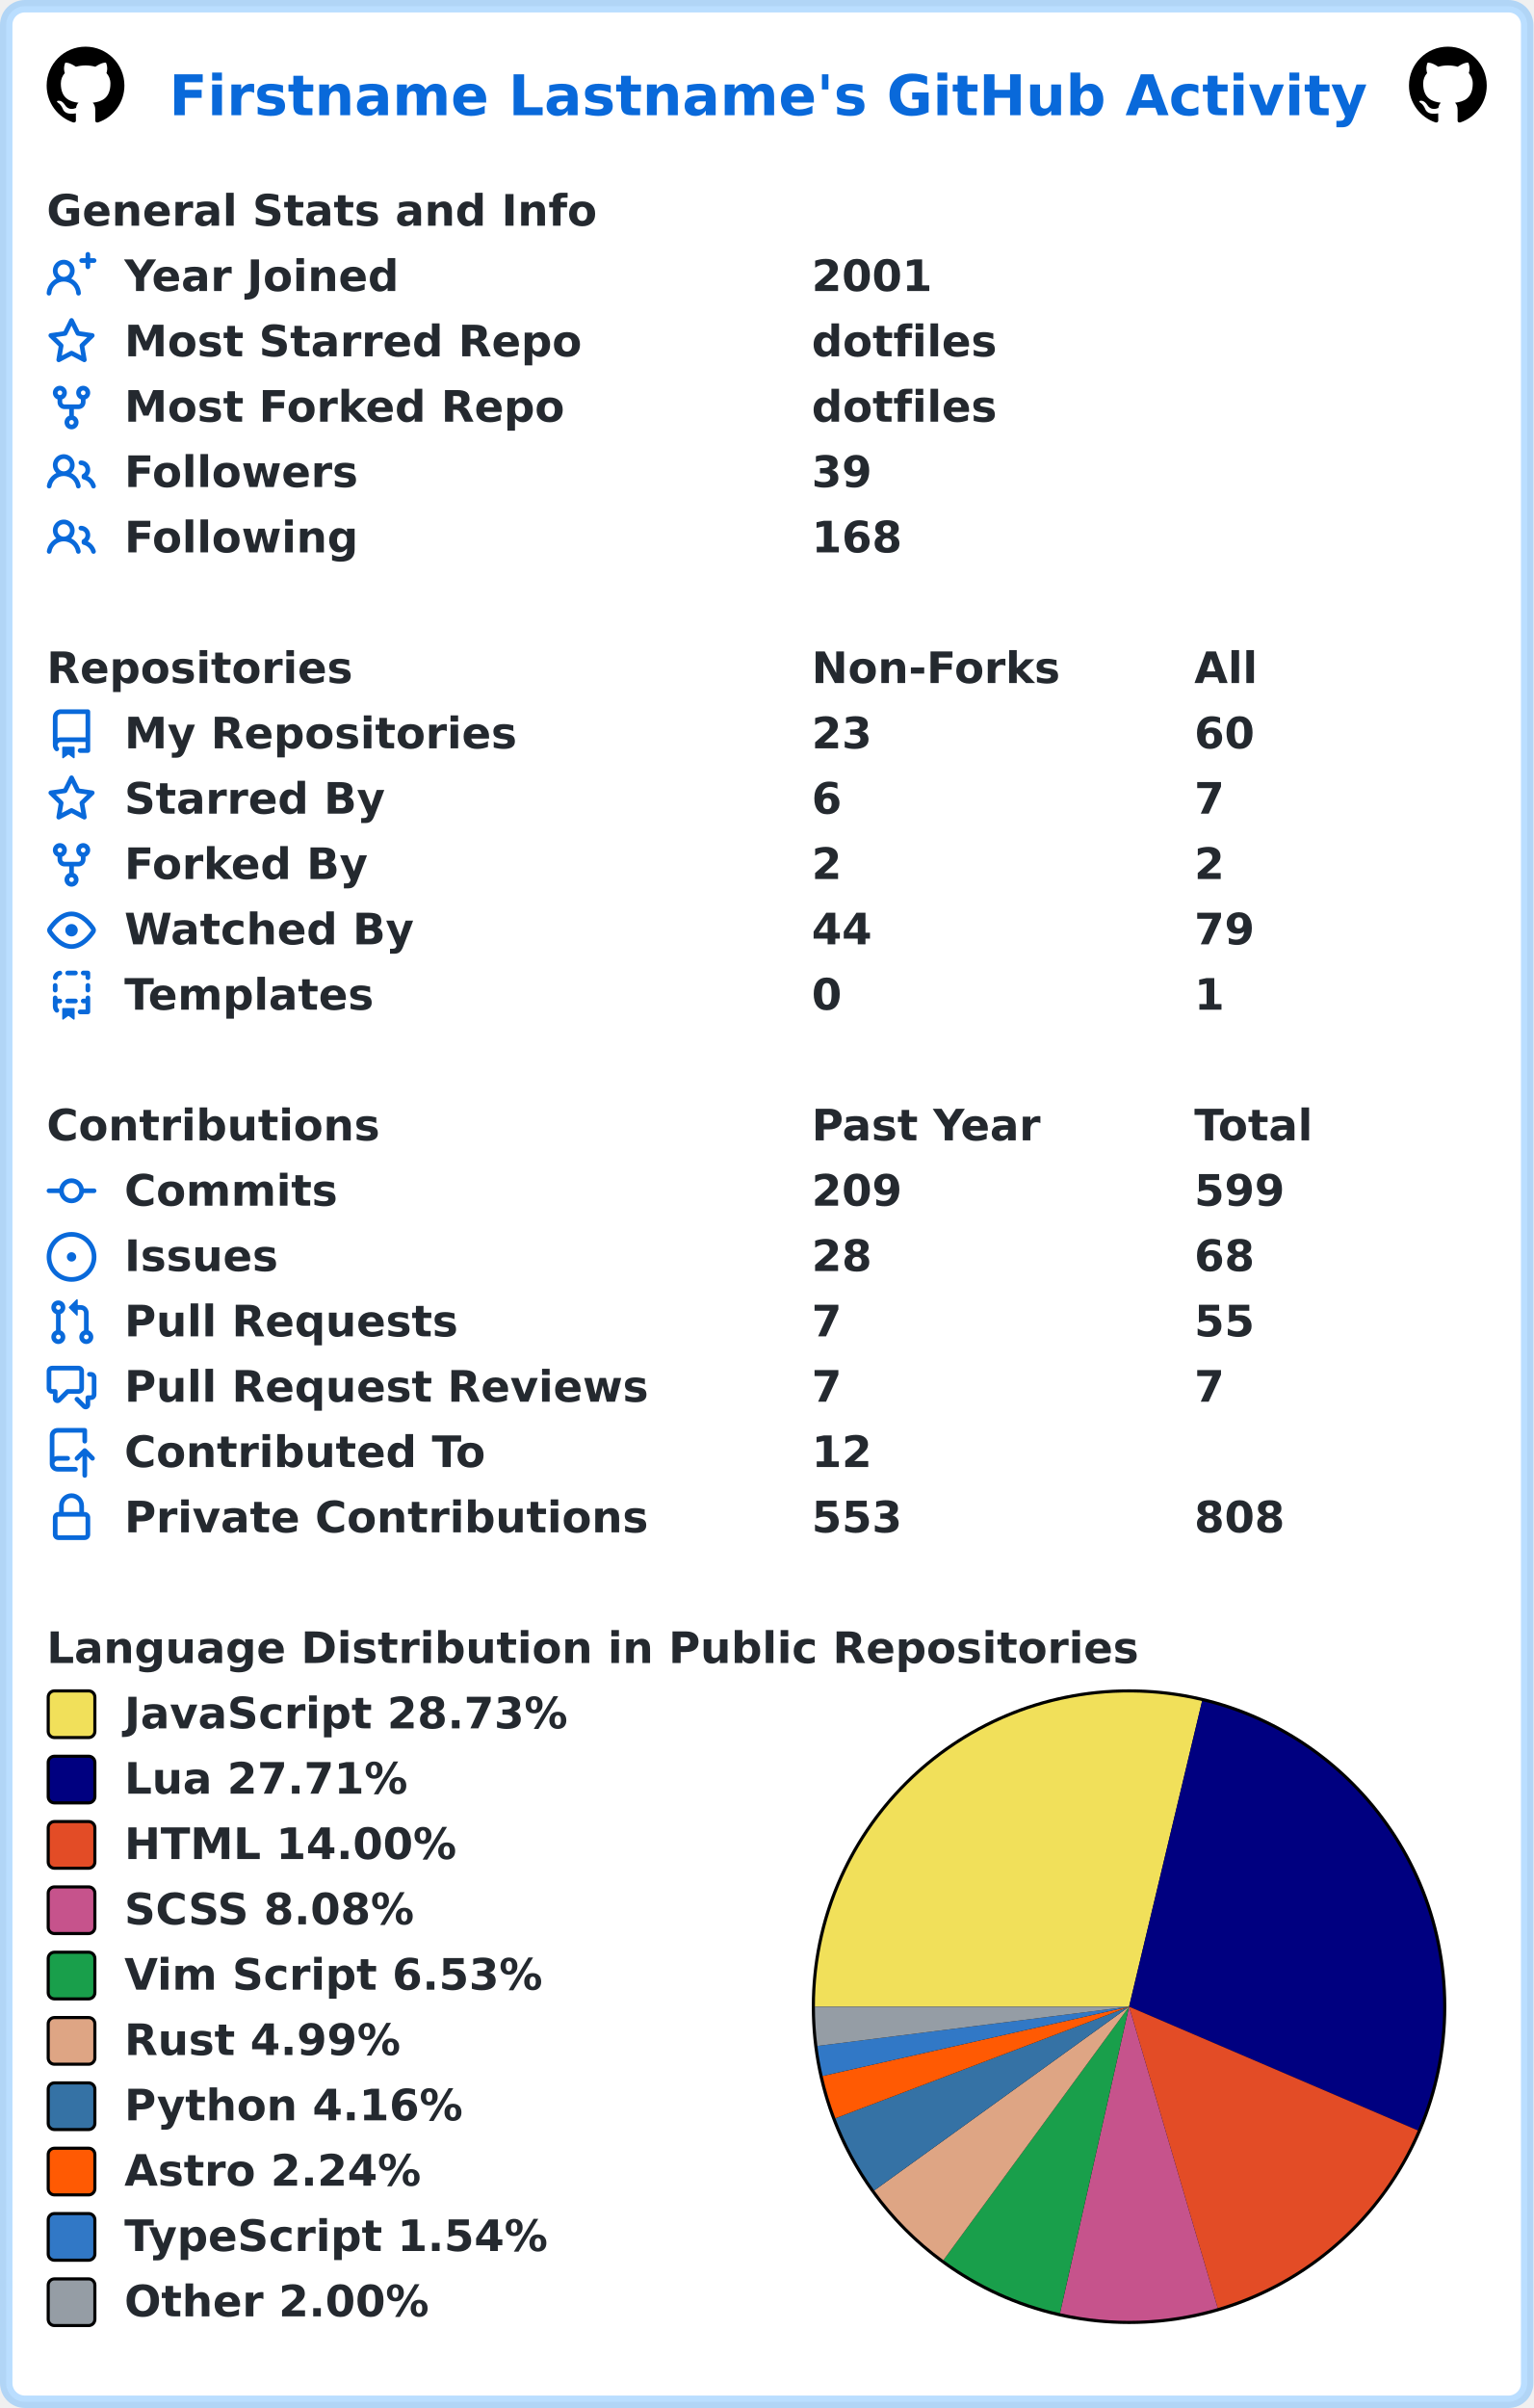
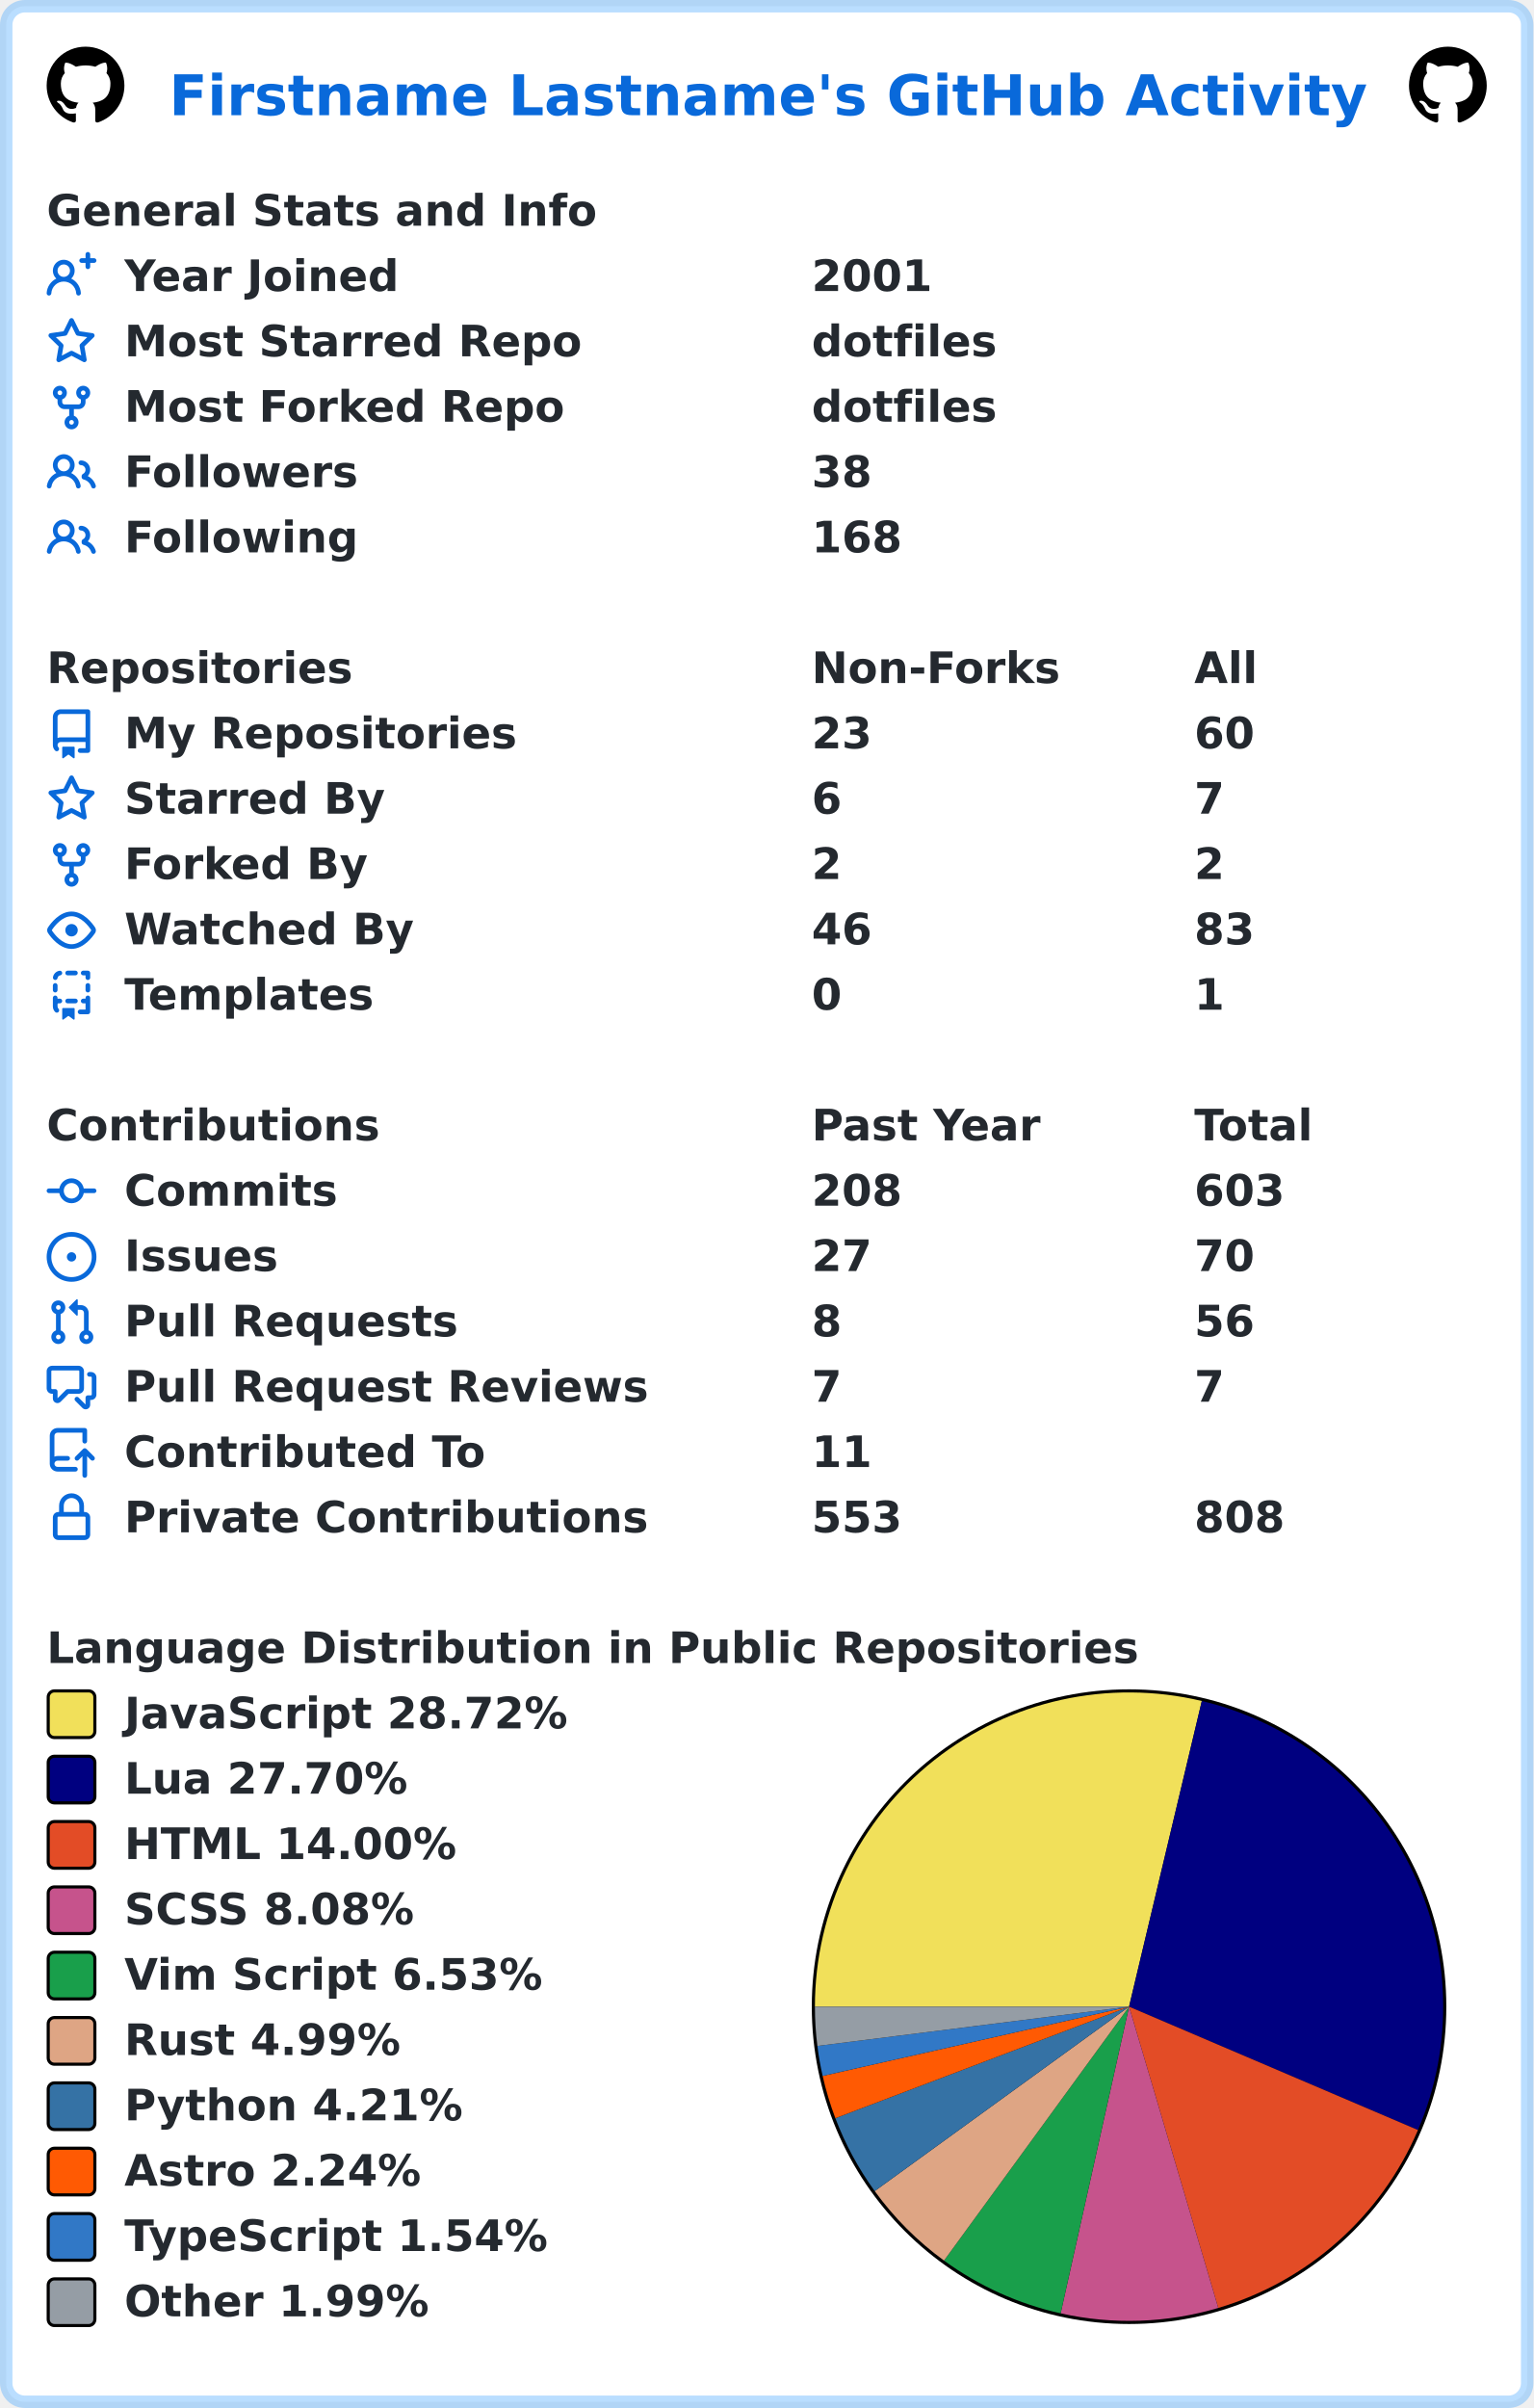
<svg xmlns="http://www.w3.org/2000/svg" width="493" height="774" viewBox="0 0 493 774" lang="en" xml:lang="en">
  <rect x="2" y="2" stroke-width="4" rx="6" width="489" height="770" stroke="rgba(84,174,255,0.4)" fill="#ffffff" />
  <g font-weight="600" font-size="110pt" font-family="Verdana,Geneva,DejaVu Sans,sans-serif" text-rendering="geometricPrecision">
    <text x="442" y="301" lengthAdjust="spacingAndGlyphs" textLength="3117" transform="scale(0.123)" fill="#0969da">Firstname Lastname's GitHub Activity</text>
    <svg x="15" y="15" width="25" height="25" viewBox="0 0 16 16">
      <path fill="#000000" fill-rule="evenodd" d="M8 0C3.58 0 0 3.58 0 8c0 3.54 2.29 6.53 5.47 7.59.4.07.55-.17.55-.38 0-.19-.01-.82-.01-1.49-2.01.37-2.53-.49-2.69-.94-.09-.23-.48-.94-.82-1.13-.28-.15-.68-.52-.01-.53.63-.01 1.08.58 1.23.82.72 1.21 1.87.87 2.33.66.07-.52.28-.87.51-1.07-1.78-.2-3.64-.89-3.64-3.95 0-.87.31-1.59.82-2.15-.08-.2-.36-1.02.08-2.12 0 0 .67-.21 2.2.82.64-.18 1.32-.27 2-.27.68 0 1.36.09 2 .27 1.53-1.04 2.2-.82 2.2-.82.44 1.1.16 1.92.08 2.12.51.56.82 1.27.82 2.15 0 3.07-1.87 3.75-3.65 3.95.29.25.54.73.54 1.48 0 1.07-.01 1.93-.01 2.2 0 .21.15.46.55.38A8.013 8.013 0 0016 8c0-4.42-3.58-8-8-8z" />
    </svg>
    <svg x="453" y="15" width="25" height="25" viewBox="0 0 16 16">
      <path fill="#000000" fill-rule="evenodd" d="M8 0C3.58 0 0 3.58 0 8c0 3.54 2.29 6.53 5.47 7.59.4.07.55-.17.55-.38 0-.19-.01-.82-.01-1.49-2.01.37-2.53-.49-2.69-.94-.09-.23-.48-.94-.82-1.13-.28-.15-.68-.52-.01-.53.63-.01 1.08.58 1.23.82.72 1.21 1.87.87 2.33.66.07-.52.28-.87.51-1.07-1.78-.2-3.64-.89-3.64-3.95 0-.87.31-1.59.82-2.15-.08-.2-.36-1.02.08-2.12 0 0 .67-.21 2.2.82.64-.18 1.32-.27 2-.27.68 0 1.36.09 2 .27 1.53-1.04 2.2-.82 2.2-.82.44 1.1.16 1.92.08 2.12.51.56.82 1.27.82 2.15 0 3.07-1.87 3.75-3.65 3.95.29.25.54.73.54 1.48 0 1.07-.01 1.93-.01 2.2 0 .21.15.46.55.38A8.013 8.013 0 0016 8c0-4.42-3.58-8-8-8z" />
    </svg>
    <g transform="translate(0, 60)" fill="#24292f">
      <g transform="translate(15, 0)">
        <g transform="scale(0.095)">
          <text x="0" y="132" textLength="1851" lengthAdjust="spacingAndGlyphs">General Stats and Info</text>
        </g>
      </g>
      <g transform="translate(15, 21)">
        <path fill="#0969da" fill-rule="evenodd" d="M13.25 0a.75.75 0 01.75.75V2h1.25a.75.75 0 010 1.5H14v1.25a.75.75 0 01-1.5 0V3.5h-1.25a.75.75 0 010-1.5h1.25V.75a.75.75 0 01.75-.75zM5.5 4a2 2 0 100 4 2 2 0 000-4zm2.4 4.548a3.5 3.5 0 10-4.799 0 5.527 5.527 0 00-3.1 4.66.75.75 0 101.498.085A4.01 4.01 0 015.5 9.5a4.01 4.01 0 014.001 3.793.75.75 0 101.498-.086 5.527 5.527 0 00-3.1-4.659z" />
        <g transform="scale(0.095)">
          <text lengthAdjust="spacingAndGlyphs" textLength="932" x="263" y="132">Year Joined</text>
          <text lengthAdjust="spacingAndGlyphs" textLength="420" x="2589" y="132">2001</text>
        </g>
      </g>
      <g transform="translate(15, 42)">
        <path fill="#0969da" fill-rule="evenodd" d="M8 .25a.75.75 0 01.673.418l1.882 3.815 4.21.612a.75.75 0 01.416 1.279l-3.046 2.97.719 4.192a.75.75 0 01-1.088.791L8 12.347l-3.766 1.98a.75.75 0 01-1.088-.79l.72-4.194L.818 6.374a.75.75 0 01.416-1.28l4.21-.611L7.327.668A.75.75 0 018 .25zm0 2.445L6.615 5.5a.75.75 0 01-.564.41l-3.097.45 2.24 2.184a.75.75 0 01.216.664l-.528 3.084 2.769-1.456a.75.75 0 01.698 0l2.77 1.456-.53-3.084a.75.75 0 01.216-.664l2.24-2.183-3.096-.45a.75.75 0 01-.564-.41L8 2.694v.001z" />
        <g transform="scale(0.095)">
          <text lengthAdjust="spacingAndGlyphs" textLength="1532" x="263" y="132">Most Starred Repo</text>
          <text lengthAdjust="spacingAndGlyphs" textLength="609" x="2589" y="132">dotfiles</text>
        </g>
      </g>
      <g transform="translate(15, 63)">
        <path fill="#0969da" fill-rule="evenodd" d="M5 3.25a.75.75 0 11-1.5 0 .75.75 0 011.5 0zm0 2.122a2.25 2.25 0 10-1.5 0v.878A2.25 2.25 0 005.75 8.5h1.5v2.128a2.251 2.251 0 101.5 0V8.5h1.5a2.25 2.25 0 002.25-2.25v-.878a2.25 2.25 0 10-1.5 0v.878a.75.75 0 01-.75.75h-4.5A.75.75 0 015 6.25v-.878zm3.75 7.378a.75.75 0 11-1.5 0 .75.75 0 011.5 0zm3-8.75a.75.75 0 100-1.5.75.75 0 000 1.5z" />
        <g transform="scale(0.095)">
          <text lengthAdjust="spacingAndGlyphs" textLength="1485" x="263" y="132">Most Forked Repo</text>
          <text lengthAdjust="spacingAndGlyphs" textLength="609" x="2589" y="132">dotfiles</text>
        </g>
      </g>
      <g transform="translate(15, 84)">
        <path fill="#0969da" fill-rule="evenodd" d="M5.5 3.5a2 2 0 100 4 2 2 0 000-4zM2 5.5a3.5 3.5 0 115.898 2.549 5.507 5.507 0 013.034 4.084.75.75 0 11-1.482.235 4.001 4.001 0 00-7.9 0 .75.75 0 01-1.482-.236A5.507 5.507 0 013.102 8.05 3.49 3.49 0 012 5.5zM11 4a.75.75 0 100 1.5 1.5 1.5 0 01.666 2.844.75.75 0 00-.416.672v.352a.75.75 0 00.574.73c1.2.289 2.162 1.2 2.522 2.372a.75.75 0 101.434-.44 5.01 5.01 0 00-2.56-3.012A3 3 0 0011 4z" />
        <g transform="scale(0.095)">
          <text lengthAdjust="spacingAndGlyphs" textLength="778" x="263" y="132">Followers</text>
-           <text lengthAdjust="spacingAndGlyphs" textLength="210" x="2589" y="132">39</text>
+           <text lengthAdjust="spacingAndGlyphs" textLength="210" x="2589" y="132">38</text>
        </g>
      </g>
      <g transform="translate(15, 105)">
        <path fill="#0969da" fill-rule="evenodd" d="M5.5 3.5a2 2 0 100 4 2 2 0 000-4zM2 5.5a3.5 3.5 0 115.898 2.549 5.507 5.507 0 013.034 4.084.75.75 0 11-1.482.235 4.001 4.001 0 00-7.9 0 .75.75 0 01-1.482-.236A5.507 5.507 0 013.102 8.05 3.49 3.49 0 012 5.5zM11 4a.75.75 0 100 1.5 1.5 1.5 0 01.666 2.844.75.75 0 00-.416.672v.352a.75.75 0 00.574.73c1.2.289 2.162 1.2 2.522 2.372a.75.75 0 101.434-.44 5.01 5.01 0 00-2.56-3.012A3 3 0 0011 4z" />
        <g transform="scale(0.095)">
          <text lengthAdjust="spacingAndGlyphs" textLength="780" x="263" y="132">Following</text>
          <text lengthAdjust="spacingAndGlyphs" textLength="315" x="2589" y="132">168</text>
        </g>
      </g>
    </g>
    <g transform="translate(0, 207)" fill="#24292f">
      <g transform="translate(15, 0)">
        <g transform="scale(0.095)">
          <text x="0" y="132" textLength="1020" lengthAdjust="spacingAndGlyphs">Repositories</text>
          <text x="2589" y="132" textLength="832" lengthAdjust="spacingAndGlyphs">Non-Forks</text>
          <text x="3884" y="132" textLength="206" lengthAdjust="spacingAndGlyphs">All</text>
        </g>
      </g>
      <g transform="translate(15, 21)">
        <path fill="#0969da" fill-rule="evenodd" d="M2 2.5A2.5 2.5 0 014.5 0h8.75a.75.75 0 01.75.75v12.5a.75.75 0 01-.75.75h-2.5a.75.75 0 110-1.5h1.75v-2h-8a1 1 0 00-.714 1.7.75.75 0 01-1.072 1.05A2.495 2.495 0 012 11.5v-9zm10.5-1V9h-8c-.356 0-.694.074-1 .208V2.5a1 1 0 011-1h8zM5 12.25v3.25a.25.25 0 00.4.2l1.45-1.087a.25.25 0 01.3 0L8.6 15.7a.25.25 0 00.4-.2v-3.25a.25.25 0 00-.25-.25h-3.5a.25.25 0 00-.25.25z" />
        <g transform="scale(0.095)">
          <text lengthAdjust="spacingAndGlyphs" textLength="1312" x="263" y="132">My Repositories</text>
          <text lengthAdjust="spacingAndGlyphs" textLength="210" x="2589" y="132">23</text>
          <text lengthAdjust="spacingAndGlyphs" textLength="210" x="3884" y="132">60</text>
        </g>
      </g>
      <g transform="translate(15, 42)">
        <path fill="#0969da" fill-rule="evenodd" d="M8 .25a.75.75 0 01.673.418l1.882 3.815 4.21.612a.75.75 0 01.416 1.279l-3.046 2.97.719 4.192a.75.75 0 01-1.088.791L8 12.347l-3.766 1.98a.75.75 0 01-1.088-.79l.72-4.194L.818 6.374a.75.75 0 01.416-1.28l4.21-.611L7.327.668A.75.75 0 018 .25zm0 2.445L6.615 5.5a.75.75 0 01-.564.41l-3.097.45 2.24 2.184a.75.75 0 01.216.664l-.528 3.084 2.769-1.456a.75.75 0 01.698 0l2.77 1.456-.53-3.084a.75.75 0 01.216-.664l2.24-2.183-3.096-.45a.75.75 0 01-.564-.41L8 2.694v.001z" />
        <g transform="scale(0.095)">
          <text lengthAdjust="spacingAndGlyphs" textLength="874" x="263" y="132">Starred By</text>
          <text lengthAdjust="spacingAndGlyphs" textLength="105" x="2589" y="132">6</text>
          <text lengthAdjust="spacingAndGlyphs" textLength="105" x="3884" y="132">7</text>
        </g>
      </g>
      <g transform="translate(15, 63)">
        <path fill="#0969da" fill-rule="evenodd" d="M5 3.25a.75.75 0 11-1.5 0 .75.75 0 011.5 0zm0 2.122a2.25 2.25 0 10-1.5 0v.878A2.25 2.25 0 005.75 8.5h1.5v2.128a2.251 2.251 0 101.5 0V8.5h1.5a2.25 2.25 0 002.25-2.25v-.878a2.25 2.25 0 10-1.5 0v.878a.75.75 0 01-.75.75h-4.5A.75.75 0 015 6.25v-.878zm3.75 7.378a.75.75 0 11-1.5 0 .75.75 0 011.5 0zm3-8.75a.75.75 0 100-1.5.75.75 0 000 1.5z" />
        <g transform="scale(0.095)">
          <text lengthAdjust="spacingAndGlyphs" textLength="828" x="263" y="132">Forked By</text>
          <text lengthAdjust="spacingAndGlyphs" textLength="105" x="2589" y="132">2</text>
          <text lengthAdjust="spacingAndGlyphs" textLength="105" x="3884" y="132">2</text>
        </g>
      </g>
      <g transform="translate(15, 84)">
        <path fill="#0969da" fill-rule="evenodd" d="M1.679 7.932c.412-.621 1.242-1.75 2.366-2.717C5.175 4.242 6.527 3.5 8 3.5c1.473 0 2.824.742 3.955 1.715 1.124.967 1.954 2.096 2.366 2.717a.119.119 0 010 .136c-.412.621-1.242 1.75-2.366 2.717C10.825 11.758 9.473 12.5 8 12.5c-1.473 0-2.824-.742-3.955-1.715C2.92 9.818 2.09 8.69 1.679 8.068a.119.119 0 010-.136zM8 2c-1.981 0-3.67.992-4.933 2.078C1.797 5.169.88 6.423.43 7.1a1.619 1.619 0 000 1.798c.45.678 1.367 1.932 2.637 3.024C4.329 13.008 6.019 14 8 14c1.981 0 3.67-.992 4.933-2.078 1.27-1.091 2.187-2.345 2.637-3.023a1.619 1.619 0 000-1.798c-.45-.678-1.367-1.932-2.637-3.023C11.671 2.992 9.981 2 8 2zm0 8a2 2 0 100-4 2 2 0 000 4z" />
        <g transform="scale(0.095)">
          <text lengthAdjust="spacingAndGlyphs" textLength="993" x="263" y="132">Watched By</text>
-           <text lengthAdjust="spacingAndGlyphs" textLength="210" x="2589" y="132">44</text>
-           <text lengthAdjust="spacingAndGlyphs" textLength="210" x="3884" y="132">79</text>
+           <text lengthAdjust="spacingAndGlyphs" textLength="210" x="2589" y="132">46</text>
+           <text lengthAdjust="spacingAndGlyphs" textLength="210" x="3884" y="132">83</text>
        </g>
      </g>
      <g transform="translate(15, 105)">
        <path fill="#0969da" fill-rule="evenodd" d="M6 .75A.75.75 0 016.75 0h2.5a.75.75 0 010 1.5h-2.5A.75.75 0 016 .75zm5 0a.75.75 0 01.75-.75h1.5a.75.75 0 01.75.75v1.5a.75.75 0 01-1.5 0V1.5h-.75A.75.75 0 0111 .75zM4.992.662a.75.75 0 01-.636.848c-.436.063-.783.41-.846.846a.75.75 0 01-1.485-.212A2.501 2.501 0 014.144.025a.75.75 0 01.848.637zM2.75 4a.75.75 0 01.75.75v1.5a.75.75 0 01-1.5 0v-1.5A.75.75 0 012.75 4zm10.5 0a.75.75 0 01.75.75v1.5a.75.75 0 01-1.5 0v-1.5a.75.75 0 01.75-.75zM2.75 8a.75.75 0 01.75.75v.268A1.72 1.72 0 013.75 9h.5a.75.75 0 010 1.5h-.5a.25.25 0 00-.25.25v.75c0 .28.114.532.3.714a.75.75 0 01-1.05 1.072A2.495 2.495 0 012 11.5V8.75A.75.75 0 012.75 8zm10.5 0a.75.75 0 01.75.75v4.5a.75.75 0 01-.75.75h-2.5a.75.75 0 010-1.5h1.75v-2h-.75a.75.75 0 010-1.5h.75v-.25a.75.75 0 01.75-.75zM6 9.75A.75.75 0 016.75 9h2.5a.75.75 0 010 1.5h-2.5A.75.75 0 016 9.75zm-1 2.5v3.25a.25.25 0 00.4.2l1.45-1.087a.25.25 0 01.3 0L8.6 15.7a.25.25 0 00.4-.2v-3.25a.25.25 0 00-.25-.25h-3.5a.25.25 0 00-.25.25z" />
        <g transform="scale(0.095)">
          <text lengthAdjust="spacingAndGlyphs" textLength="868" x="263" y="132">Templates</text>
          <text lengthAdjust="spacingAndGlyphs" textLength="105" x="2589" y="132">0</text>
          <text lengthAdjust="spacingAndGlyphs" textLength="105" x="3884" y="132">1</text>
        </g>
      </g>
    </g>
    <g transform="translate(0, 354)" fill="#24292f">
      <g transform="translate(15, 0)">
        <g transform="scale(0.095)">
          <text x="0" y="132" textLength="1112" lengthAdjust="spacingAndGlyphs">Contributions</text>
          <text x="2589" y="132" textLength="774" lengthAdjust="spacingAndGlyphs">Past Year</text>
          <text x="3884" y="132" textLength="414" lengthAdjust="spacingAndGlyphs">Total</text>
        </g>
      </g>
      <g transform="translate(15, 21)">
        <path fill="#0969da" fill-rule="evenodd" d="M10.5 7.75a2.5 2.5 0 11-5 0 2.5 2.5 0 015 0zm1.43.75a4.002 4.002 0 01-7.86 0H.75a.75.75 0 110-1.5h3.32a4.001 4.001 0 017.86 0h3.32a.75.75 0 110 1.5h-3.32z" />
        <g transform="scale(0.095)">
          <text lengthAdjust="spacingAndGlyphs" textLength="734" x="263" y="132">Commits</text>
-           <text lengthAdjust="spacingAndGlyphs" textLength="315" x="2589" y="132">209</text>
-           <text lengthAdjust="spacingAndGlyphs" textLength="315" x="3884" y="132">599</text>
+           <text lengthAdjust="spacingAndGlyphs" textLength="315" x="2589" y="132">208</text>
+           <text lengthAdjust="spacingAndGlyphs" textLength="315" x="3884" y="132">603</text>
        </g>
      </g>
      <g transform="translate(15, 42)">
        <path fill="#0969da" d="M8 9.5a1.5 1.5 0 100-3 1.5 1.5 0 000 3z" />
        <path fill="#0969da" fill-rule="evenodd" d="M8 0a8 8 0 100 16A8 8 0 008 0zM1.5 8a6.5 6.5 0 1113 0 6.5 6.5 0 01-13 0z" />
        <g transform="scale(0.095)">
          <text lengthAdjust="spacingAndGlyphs" textLength="512" x="263" y="132">Issues</text>
-           <text lengthAdjust="spacingAndGlyphs" textLength="210" x="2589" y="132">28</text>
-           <text lengthAdjust="spacingAndGlyphs" textLength="210" x="3884" y="132">68</text>
+           <text lengthAdjust="spacingAndGlyphs" textLength="210" x="2589" y="132">27</text>
+           <text lengthAdjust="spacingAndGlyphs" textLength="210" x="3884" y="132">70</text>
        </g>
      </g>
      <g transform="translate(15, 63)">
        <path fill="#0969da" fill-rule="evenodd" d="M7.177 3.073L9.573.677A.25.25 0 0110 .854v4.792a.25.25 0 01-.427.177L7.177 3.427a.25.25 0 010-.354zM3.75 2.5a.75.75 0 100 1.5.75.75 0 000-1.5zm-2.25.75a2.25 2.25 0 113 2.122v5.256a2.251 2.251 0 11-1.5 0V5.372A2.25 2.25 0 011.5 3.25zM11 2.5h-1V4h1a1 1 0 011 1v5.628a2.251 2.251 0 101.5 0V5A2.5 2.5 0 0011 2.5zm1 10.25a.75.75 0 111.5 0 .75.75 0 01-1.5 0zM3.75 12a.75.75 0 100 1.5.75.75 0 000-1.5z" />
        <g transform="scale(0.095)">
          <text lengthAdjust="spacingAndGlyphs" textLength="1113" x="263" y="132">Pull Requests</text>
-           <text lengthAdjust="spacingAndGlyphs" textLength="105" x="2589" y="132">7</text>
-           <text lengthAdjust="spacingAndGlyphs" textLength="210" x="3884" y="132">55</text>
+           <text lengthAdjust="spacingAndGlyphs" textLength="105" x="2589" y="132">8</text>
+           <text lengthAdjust="spacingAndGlyphs" textLength="210" x="3884" y="132">56</text>
        </g>
      </g>
      <g transform="translate(15, 84)">
        <path fill="#0969da" fill-rule="evenodd" d="M1.5 2.75a.25.25 0 01.25-.25h8.5a.25.25 0 01.25.25v5.5a.25.25 0 01-.25.25h-3.5a.75.75 0 00-.53.22L3.5 11.44V9.25a.75.75 0 00-.75-.75h-1a.25.25 0 01-.25-.25v-5.5zM1.75 1A1.75 1.75 0 000 2.75v5.5C0 9.216.784 10 1.75 10H2v1.543a1.457 1.457 0 002.487 1.03L7.061 10h3.189A1.75 1.75 0 0012 8.25v-5.5A1.75 1.75 0 0010.25 1h-8.5zM14.5 4.75a.25.25 0 00-.25-.25h-.5a.75.75 0 110-1.5h.5c.966 0 1.75.784 1.75 1.75v5.5A1.75 1.75 0 0114.25 12H14v1.543a1.457 1.457 0 01-2.487 1.03L9.22 12.28a.75.75 0 111.06-1.06l2.22 2.22v-2.19a.75.75 0 01.75-.75h1a.25.25 0 00.25-.25v-5.5z" />
        <g transform="scale(0.095)">
          <text lengthAdjust="spacingAndGlyphs" textLength="1762" x="263" y="132">Pull Request Reviews</text>
          <text lengthAdjust="spacingAndGlyphs" textLength="105" x="2589" y="132">7</text>
          <text lengthAdjust="spacingAndGlyphs" textLength="105" x="3884" y="132">7</text>
        </g>
      </g>
      <g transform="translate(15, 105)">
        <path fill="#0969da" fill-rule="evenodd" d="M1 2.5A2.5 2.5 0 013.5 0h8.75a.75.75 0 01.75.75v3.5a.75.75 0 01-1.5 0V1.5h-8a1 1 0 00-1 1v6.708A2.492 2.492 0 013.5 9h3.25a.75.75 0 010 1.5H3.5a1 1 0 100 2h5.75a.75.75 0 010 1.5H3.5A2.5 2.5 0 011 11.5v-9zm13.23 7.79a.75.75 0 001.06-1.06l-2.505-2.505a.75.75 0 00-1.06 0L9.22 9.229a.75.75 0 001.06 1.061l1.225-1.224v6.184a.75.75 0 001.5 0V9.066l1.224 1.224z" />
        <g transform="scale(0.095)">
          <text lengthAdjust="spacingAndGlyphs" textLength="1234" x="263" y="132">Contributed To</text>
-           <text lengthAdjust="spacingAndGlyphs" textLength="210" x="2589" y="132">12</text>
+           <text lengthAdjust="spacingAndGlyphs" textLength="210" x="2589" y="132">11</text>
        </g>
      </g>
      <g transform="translate(15, 126)">
        <path fill="#0969da" fill-rule="evenodd" d="M4 4v2h-.25A1.75 1.75 0 002 7.75v5.5c0 .966.784 1.75 1.75 1.75h8.5A1.75 1.75 0 0014 13.25v-5.5A1.75 1.75 0 0012.25 6H12V4a4 4 0 10-8 0zm6.5 2V4a2.5 2.5 0 00-5 0v2h5zM12 7.5h.25a.25.25 0 01.25.25v5.5a.25.25 0 01-.25.25h-8.5a.25.25 0 01-.25-.25v-5.5a.25.25 0 01.25-.25H12z" />
        <g transform="scale(0.095)">
          <text lengthAdjust="spacingAndGlyphs" textLength="1742" x="263" y="132">Private Contributions</text>
          <text lengthAdjust="spacingAndGlyphs" textLength="315" x="2589" y="132">553</text>
          <text lengthAdjust="spacingAndGlyphs" textLength="315" x="3884" y="132">808</text>
        </g>
      </g>
    </g>
    <g transform="translate(0, 522)" fill="#24292f">
      <g transform="translate(15, 0)">
        <g transform="scale(0.095)">
          <text x="0" y="132" textLength="3652" lengthAdjust="spacingAndGlyphs">Language Distribution in Public Repositories</text>
        </g>
      </g>
      <g transform="translate(261, 21)">
        <circle cx="102" cy="102" r="102" fill="#000000" />
      </g>
      <g transform="translate(262, 22)">
-         <path fill-rule="evenodd" fill="#f1e05a" d="M 0.0,101 A 101 101 0 0 1 124.481 2.767 L 101,101 Z" />
-         <path fill-rule="evenodd" fill="#000080" d="M 124.481,2.767 A 101 101 0 0 1 193.832 140.789 L 101,101 Z" />
-         <path fill-rule="evenodd" fill="#e34c26" d="M 193.832,140.789 A 101 101 0 0 1 129.502 197.895 L 101,101 Z" />
-         <path fill-rule="evenodd" fill="#c6538c" d="M 129.502,197.895 A 101 101 0 0 1 78.793 199.529 L 101,101 Z" />
-         <path fill-rule="evenodd" fill="#199f4b" d="M 78.793,199.529 A 101 101 0 0 1 41.313 182.476 L 101,101 Z" />
-         <path fill-rule="evenodd" fill="#dea584" d="M 41.313,182.476 A 101 101 0 0 1 19.075 160.071 L 101,101 Z" />
-         <path fill-rule="evenodd" fill="#3572A5" d="M 19.075,160.071 A 101 101 0 0 1 6.583 136.866 L 101,101 Z" />
-         <path fill-rule="evenodd" fill="#ff5a03" d="M 6.583,136.866 A 101 101 0 0 1 2.488 123.278 L 101,101 Z" />
-         <path fill-rule="evenodd" fill="#3178c6" d="M 2.488,123.278 A 101 101 0 0 1 0.792 113.627 L 101,101 Z" />
-         <path fill-rule="evenodd" fill="#959da5" d="M 0.792,113.627 A 101 101 0 0 1 0.0 101 L 101,101 Z" />
+         <path fill-rule="evenodd" fill="#f1e05a" d="M 0.0,101 A 101 101 0 0 1 124.394 2.747 L 101,101 Z" />
+         <path fill-rule="evenodd" fill="#000080" d="M 124.394,2.747 A 101 101 0 0 1 193.89 140.654 L 101,101 Z" />
+         <path fill-rule="evenodd" fill="#e34c26" d="M 193.89,140.654 A 101 101 0 0 1 129.685 197.841 L 101,101 Z" />
+         <path fill-rule="evenodd" fill="#c6538c" d="M 129.685,197.841 A 101 101 0 0 1 79.004 199.576 L 101,101 Z" />
+         <path fill-rule="evenodd" fill="#199f4b" d="M 79.004,199.576 A 101 101 0 0 1 41.503 182.616 L 101,101 Z" />
+         <path fill-rule="evenodd" fill="#dea584" d="M 41.503,182.616 A 101 101 0 0 1 19.223 160.275 L 101,101 Z" />
+         <path fill-rule="evenodd" fill="#3572A5" d="M 19.223,160.275 A 101 101 0 0 1 6.576 136.849 L 101,101 Z" />
+         <path fill-rule="evenodd" fill="#ff5a03" d="M 6.576,136.849 A 101 101 0 0 1 2.485 123.267 L 101,101 Z" />
+         <path fill-rule="evenodd" fill="#3178c6" d="M 2.485,123.267 A 101 101 0 0 1 0.792 113.621 L 101,101 Z" />
+         <path fill-rule="evenodd" fill="#959da5" d="M 0.792,113.621 A 101 101 0 0 1 0.0 101 L 101,101 Z" />
      </g>
      <g transform="translate(15, 21)">
        <rect x="0.5" y="0.5" rx="2" width="15" height="15" fill="#f1e05a" stroke-width="1" stroke="#000000" />
-         <text transform="scale(0.095)" x="263" y="132" textLength="1516" lengthAdjust="spacingAndGlyphs">JavaScript 28.73%</text>
+         <text transform="scale(0.095)" x="263" y="132" textLength="1516" lengthAdjust="spacingAndGlyphs">JavaScript 28.72%</text>
      </g>
      <g transform="translate(15, 42)">
        <rect x="0.5" y="0.5" rx="2" width="15" height="15" fill="#000080" stroke-width="1" stroke="#000000" />
-         <text transform="scale(0.095)" x="263" y="132" textLength="980" lengthAdjust="spacingAndGlyphs">Lua 27.71%</text>
+         <text transform="scale(0.095)" x="263" y="132" textLength="980" lengthAdjust="spacingAndGlyphs">Lua 27.70%</text>
      </g>
      <g transform="translate(15, 63)">
        <rect x="0.5" y="0.5" rx="2" width="15" height="15" fill="#e34c26" stroke-width="1" stroke="#000000" />
        <text transform="scale(0.095)" x="263" y="132" textLength="1142" lengthAdjust="spacingAndGlyphs">HTML 14.00%</text>
      </g>
      <g transform="translate(15, 84)">
        <rect x="0.5" y="0.5" rx="2" width="15" height="15" fill="#c6538c" stroke-width="1" stroke="#000000" />
        <text transform="scale(0.095)" x="263" y="132" textLength="1008" lengthAdjust="spacingAndGlyphs">SCSS 8.08%</text>
      </g>
      <g transform="translate(15, 105)">
        <rect x="0.5" y="0.5" rx="2" width="15" height="15" fill="#199f4b" stroke-width="1" stroke="#000000" />
        <text transform="scale(0.095)" x="263" y="132" textLength="1428" lengthAdjust="spacingAndGlyphs">Vim Script 6.53%</text>
      </g>
      <g transform="translate(15, 126)">
        <rect x="0.5" y="0.5" rx="2" width="15" height="15" fill="#dea584" stroke-width="1" stroke="#000000" />
        <text transform="scale(0.095)" x="263" y="132" textLength="946" lengthAdjust="spacingAndGlyphs">Rust 4.99%</text>
      </g>
      <g transform="translate(15, 147)">
        <rect x="0.5" y="0.5" rx="2" width="15" height="15" fill="#3572A5" stroke-width="1" stroke="#000000" />
-         <text transform="scale(0.095)" x="263" y="132" textLength="1149" lengthAdjust="spacingAndGlyphs">Python 4.16%</text>
+         <text transform="scale(0.095)" x="263" y="132" textLength="1149" lengthAdjust="spacingAndGlyphs">Python 4.21%</text>
      </g>
      <g transform="translate(15, 168)">
        <rect x="0.5" y="0.5" rx="2" width="15" height="15" fill="#ff5a03" stroke-width="1" stroke="#000000" />
        <text transform="scale(0.095)" x="263" y="132" textLength="1008" lengthAdjust="spacingAndGlyphs">Astro 2.24%</text>
      </g>
      <g transform="translate(15, 189)">
        <rect x="0.5" y="0.5" rx="2" width="15" height="15" fill="#3178c6" stroke-width="1" stroke="#000000" />
        <text transform="scale(0.095)" x="263" y="132" textLength="1462" lengthAdjust="spacingAndGlyphs">TypeScript 1.54%</text>
      </g>
      <g transform="translate(15, 210)">
        <rect x="0.5" y="0.5" rx="2" width="15" height="15" fill="#959da5" stroke-width="1" stroke="#000000" />
-         <text transform="scale(0.095)" x="263" y="132" textLength="1047" lengthAdjust="spacingAndGlyphs">Other 2.00%</text>
+         <text transform="scale(0.095)" x="263" y="132" textLength="1047" lengthAdjust="spacingAndGlyphs">Other 1.99%</text>
      </g>
    </g>
  </g>
</svg>
